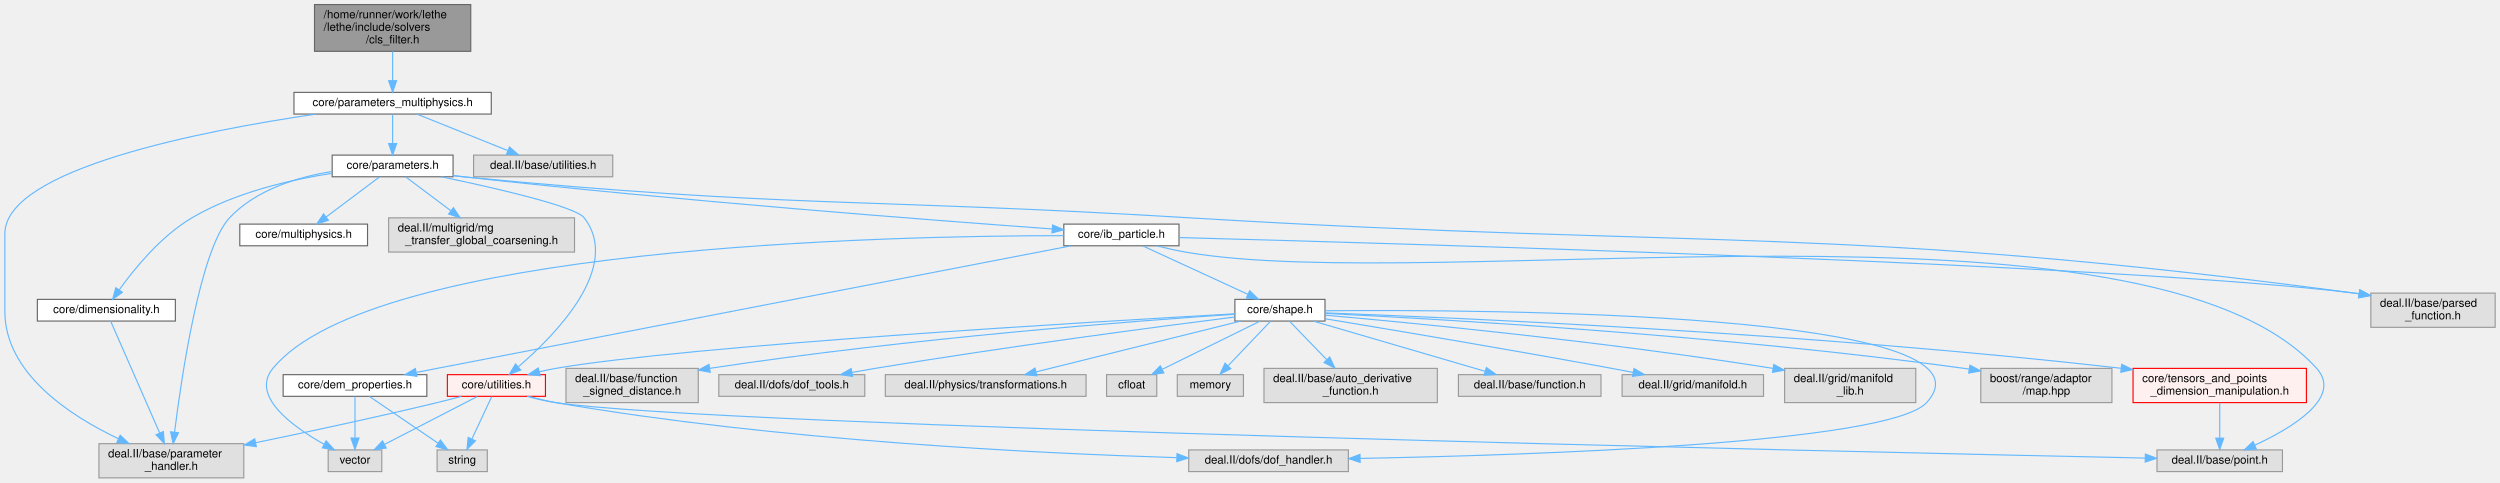
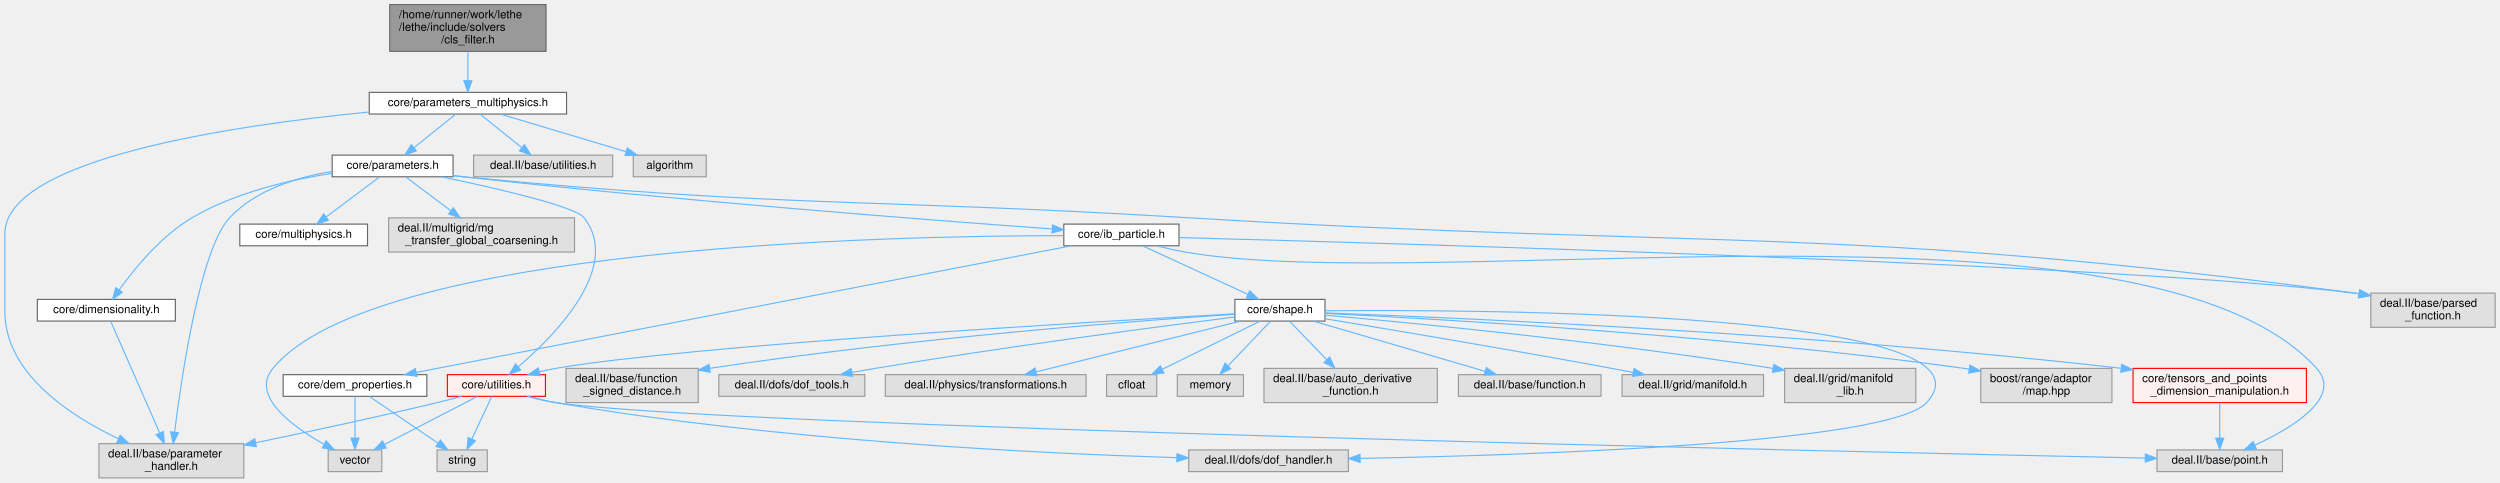
<svg xmlns="http://www.w3.org/2000/svg" xmlns:xlink="http://www.w3.org/1999/xlink" width="2192pt" height="423pt" viewBox="0.00 0.00 2191.50 423.00">
  <g id="graph0" class="graph" transform="scale(1 1) rotate(0) translate(4 419)">
    <g id="Node000001" class="node">
      <g id="a_Node000001">
        <a xlink:title=" ">
-           <polygon fill="#999999" stroke="#666666" points="408.5,-415 271.5,-415 271.5,-374 408.5,-374 408.5,-415" />
-           <text text-anchor="start" x="279.5" y="-403" font-family="Helvetica,sans-Serif" font-size="10.00">/home/runner/work/lethe</text>
-           <text text-anchor="start" x="279.5" y="-392" font-family="Helvetica,sans-Serif" font-size="10.00">/lethe/include/solvers</text>
-           <text text-anchor="middle" x="340" y="-381" font-family="Helvetica,sans-Serif" font-size="10.00">/cls_filter.h</text>
+           <polygon fill="#999999" stroke="#666666" points="474.5,-415 337.5,-415 337.5,-374 474.5,-374 474.5,-415" />
+           <text text-anchor="start" x="345.5" y="-403" font-family="Helvetica,sans-Serif" font-size="10.00">/home/runner/work/lethe</text>
+           <text text-anchor="start" x="345.5" y="-392" font-family="Helvetica,sans-Serif" font-size="10.00">/lethe/include/solvers</text>
+           <text text-anchor="middle" x="406" y="-381" font-family="Helvetica,sans-Serif" font-size="10.00">/cls_filter.h</text>
        </a>
      </g>
    </g>
    <g id="Node000002" class="node">
      <g id="a_Node000002">
        <a xlink:href="parameters__multiphysics_8h.html" target="_top" xlink:title=" ">
-           <polygon fill="white" stroke="#666666" points="426.5,-338 253.5,-338 253.5,-319 426.5,-319 426.5,-338" />
-           <text text-anchor="middle" x="340" y="-326" font-family="Helvetica,sans-Serif" font-size="10.00">core/parameters_multiphysics.h</text>
+           <polygon fill="white" stroke="#666666" points="492.5,-338 319.5,-338 319.5,-319 492.5,-319 492.5,-338" />
+           <text text-anchor="middle" x="406" y="-326" font-family="Helvetica,sans-Serif" font-size="10.00">core/parameters_multiphysics.h</text>
        </a>
      </g>
    </g>
    <g id="edge1_Node000001_Node000002" class="edge">
      <g id="a_edge1_Node000001_Node000002">
        <a xlink:title=" ">
-           <path fill="none" stroke="#63b8ff" d="M340,-373.95C340,-365.85 340,-356.5 340,-348.47" />
-           <polygon fill="#63b8ff" stroke="#63b8ff" points="343.5,-348.26 340,-338.26 336.5,-348.26 343.5,-348.26" />
+           <path fill="none" stroke="#63b8ff" d="M406,-373.95C406,-365.85 406,-356.5 406,-348.47" />
+           <polygon fill="#63b8ff" stroke="#63b8ff" points="409.5,-348.26 406,-338.26 402.5,-348.26 409.5,-348.26" />
        </a>
      </g>
    </g>
    <g id="Node000003" class="node">
      <g id="a_Node000003">
        <a xlink:href="parameters_8h.html" target="_top" xlink:title=" ">
          <polygon fill="white" stroke="#666666" points="393,-283 287,-283 287,-264 393,-264 393,-283" />
          <text text-anchor="middle" x="340" y="-271" font-family="Helvetica,sans-Serif" font-size="10.00">core/parameters.h</text>
        </a>
      </g>
    </g>
    <g id="edge2_Node000002_Node000003" class="edge">
      <g id="a_edge2_Node000002_Node000003">
        <a xlink:title=" ">
-           <path fill="none" stroke="#63b8ff" d="M340,-318.75C340,-311.8 340,-301.85 340,-293.13" />
-           <polygon fill="#63b8ff" stroke="#63b8ff" points="343.5,-293.09 340,-283.09 336.5,-293.09 343.5,-293.09" />
+           <path fill="none" stroke="#63b8ff" d="M395.4,-318.98C385.54,-311.07 370.65,-299.11 358.78,-289.58" />
+           <polygon fill="#63b8ff" stroke="#63b8ff" points="360.79,-286.7 350.8,-283.17 356.4,-292.16 360.79,-286.7" />
        </a>
      </g>
    </g>
    <g id="Node000005" class="node">
      <g id="a_Node000005">
        <a xlink:title=" ">
          <polygon fill="#e0e0e0" stroke="#999999" points="209.5,-30 82.5,-30 82.5,0 209.5,0 209.5,-30" />
          <text text-anchor="start" x="90.5" y="-18" font-family="Helvetica,sans-Serif" font-size="10.00">deal.II/base/parameter</text>
          <text text-anchor="middle" x="146" y="-7" font-family="Helvetica,sans-Serif" font-size="10.00">_handler.h</text>
        </a>
      </g>
    </g>
    <g id="edge37_Node000002_Node000005" class="edge">
      <g id="a_edge37_Node000002_Node000005">
        <a xlink:title=" ">
-           <path fill="none" stroke="#63b8ff" d="M272.83,-318.97C173.74,-304.47 0,-270.94 0,-214 0,-214 0,-214 0,-146 0,-91.77 56.87,-54.6 99.63,-34.31" />
+           <path fill="none" stroke="#63b8ff" d="M319.4,-320.8C200.16,-309.14 0,-279.78 0,-214 0,-214 0,-214 0,-146 0,-91.77 56.87,-54.6 99.63,-34.31" />
          <polygon fill="#63b8ff" stroke="#63b8ff" points="101.15,-37.46 108.78,-30.12 98.23,-31.1 101.15,-37.46" />
        </a>
      </g>
    </g>
    <g id="Node000042" class="node">
      <g id="a_Node000042">
        <a xlink:title=" ">
          <polygon fill="#e0e0e0" stroke="#999999" points="533,-283 411,-283 411,-264 533,-264 533,-283" />
          <text text-anchor="middle" x="472" y="-271" font-family="Helvetica,sans-Serif" font-size="10.00">deal.II/base/utilities.h</text>
        </a>
      </g>
    </g>
    <g id="edge38_Node000002_Node000042" class="edge">
      <g id="a_edge38_Node000002_Node000042">
        <a xlink:title=" ">
-           <path fill="none" stroke="#63b8ff" d="M361.21,-318.98C382.73,-310.34 416.28,-296.87 440.83,-287.02" />
-           <polygon fill="#63b8ff" stroke="#63b8ff" points="442.43,-290.14 450.41,-283.17 439.82,-283.65 442.43,-290.14" />
+           <path fill="none" stroke="#63b8ff" d="M416.6,-318.98C426.46,-311.07 441.35,-299.11 453.22,-289.58" />
+           <polygon fill="#63b8ff" stroke="#63b8ff" points="455.6,-292.16 461.2,-283.17 451.21,-286.7 455.6,-292.16" />
+         </a>
+       </g>
+     </g>
+     <g id="Node000043" class="node">
+       <g id="a_Node000043">
+         <a xlink:title=" ">
+           <polygon fill="#e0e0e0" stroke="#999999" points="615,-283 551,-283 551,-264 615,-264 615,-283" />
+           <text text-anchor="middle" x="583" y="-271" font-family="Helvetica,sans-Serif" font-size="10.00">algorithm</text>
+         </a>
+       </g>
+     </g>
+     <g id="edge39_Node000002_Node000043" class="edge">
+       <g id="a_edge39_Node000002_Node000043">
+         <a xlink:title=" ">
+           <path fill="none" stroke="#63b8ff" d="M434.44,-318.98C464.28,-310.05 511.38,-295.94 544.53,-286.02" />
+           <polygon fill="#63b8ff" stroke="#63b8ff" points="545.76,-289.3 554.34,-283.08 543.76,-282.6 545.76,-289.3" />
        </a>
      </g>
    </g>
    <g id="Node000004" class="node">
      <g id="a_Node000004">
        <a xlink:href="dimensionality_8h.html" target="_top" xlink:title=" ">
          <polygon fill="white" stroke="#666666" points="149.5,-156.5 28.5,-156.5 28.5,-137.5 149.5,-137.5 149.5,-156.5" />
          <text text-anchor="middle" x="89" y="-144.5" font-family="Helvetica,sans-Serif" font-size="10.00">core/dimensionality.h</text>
        </a>
      </g>
    </g>
    <g id="edge3_Node000003_Node000004" class="edge">
      <g id="a_edge3_Node000003_Node000004">
        <a xlink:title=" ">
          <path fill="none" stroke="#63b8ff" d="M286.96,-267.05C250.38,-261.45 201.74,-250.25 164,-228 136.78,-211.96 113.33,-183.09 100.21,-164.77" />
          <polygon fill="#63b8ff" stroke="#63b8ff" points="103.04,-162.72 94.47,-156.5 97.29,-166.72 103.04,-162.72" />
        </a>
      </g>
    </g>
    <g id="edge34_Node000003_Node000005" class="edge">
      <g id="a_edge34_Node000003_Node000005">
        <a xlink:title=" ">
          <path fill="none" stroke="#63b8ff" d="M286.97,-268.7C256.62,-263.76 220.1,-252.67 197,-228 171.5,-200.77 155.04,-89.81 148.81,-40.18" />
          <polygon fill="#63b8ff" stroke="#63b8ff" points="152.26,-39.54 147.57,-30.04 145.31,-40.39 152.26,-39.54" />
        </a>
      </g>
    </g>
    <g id="Node000006" class="node">
      <g id="a_Node000006">
        <a xlink:href="ib__particle_8h.html" target="_top" xlink:title=" ">
          <polygon fill="white" stroke="#666666" points="1029.5,-222.5 928.5,-222.5 928.5,-203.5 1029.5,-203.5 1029.5,-222.5" />
          <text text-anchor="middle" x="979" y="-210.5" font-family="Helvetica,sans-Serif" font-size="10.00">core/ib_particle.h</text>
        </a>
      </g>
    </g>
    <g id="edge5_Node000003_Node000006" class="edge">
      <g id="a_edge5_Node000003_Node000006">
        <a xlink:title=" ">
          <path fill="none" stroke="#63b8ff" d="M393.08,-265.05C396.09,-264.68 399.08,-264.33 402,-264 589.85,-243 812.96,-225.88 918.24,-218.26" />
          <polygon fill="#63b8ff" stroke="#63b8ff" points="918.64,-221.75 928.36,-217.54 918.14,-214.76 918.64,-221.75" />
        </a>
      </g>
    </g>
    <g id="Node000014" class="node">
      <g id="a_Node000014">
        <a xlink:href="utilities_8h.html" target="_top" xlink:title=" ">
          <polygon fill="#fff0f0" stroke="red" points="474,-90.5 388,-90.5 388,-71.5 474,-71.5 474,-90.5" />
          <text text-anchor="middle" x="431" y="-78.5" font-family="Helvetica,sans-Serif" font-size="10.00">core/utilities.h</text>
        </a>
      </g>
    </g>
    <g id="edge33_Node000003_Node000014" class="edge">
      <g id="a_edge33_Node000003_Node000014">
        <a xlink:title=" ">
          <path fill="none" stroke="#63b8ff" d="M382.75,-263.99C429.92,-254.16 500.25,-238.07 508,-228 541.21,-184.85 482.7,-125.32 450.33,-97.5" />
          <polygon fill="#63b8ff" stroke="#63b8ff" points="452.28,-94.56 442.36,-90.83 447.78,-99.93 452.28,-94.56" />
        </a>
      </g>
    </g>
    <g id="Node000039" class="node">
      <g id="a_Node000039">
        <a xlink:title=" ">
          <polygon fill="#e0e0e0" stroke="#999999" points="2183.5,-162 2074.5,-162 2074.5,-132 2183.5,-132 2183.5,-162" />
          <text text-anchor="start" x="2082.5" y="-150" font-family="Helvetica,sans-Serif" font-size="10.00">deal.II/base/parsed</text>
          <text text-anchor="middle" x="2129" y="-139" font-family="Helvetica,sans-Serif" font-size="10.00">_function.h</text>
        </a>
      </g>
    </g>
    <g id="edge35_Node000003_Node000039" class="edge">
      <g id="a_edge35_Node000003_Node000039">
        <a xlink:title=" ">
          <path fill="none" stroke="#63b8ff" d="M393.07,-264.94C396.09,-264.6 399.08,-264.28 402,-264 684.25,-236.72 755.96,-245.15 1039,-228 1492.89,-200.5 1609.25,-222.01 2060,-162 2061.29,-161.83 2062.6,-161.65 2063.92,-161.45" />
          <polygon fill="#63b8ff" stroke="#63b8ff" points="2064.8,-164.86 2074.13,-159.83 2063.7,-157.94 2064.8,-164.86" />
        </a>
      </g>
    </g>
    <g id="Node000040" class="node">
      <g id="a_Node000040">
        <a xlink:href="multiphysics_8h.html" target="_top" xlink:title="Identifiers for multiphysics modules and their solution fields.">
          <polygon fill="white" stroke="#666666" points="318,-222.5 206,-222.5 206,-203.5 318,-203.5 318,-222.5" />
          <text text-anchor="middle" x="262" y="-210.5" font-family="Helvetica,sans-Serif" font-size="10.00">core/multiphysics.h</text>
        </a>
      </g>
    </g>
    <g id="edge32_Node000003_Node000040" class="edge">
      <g id="a_edge32_Node000003_Node000040">
        <a xlink:title=" ">
          <path fill="none" stroke="#63b8ff" d="M328.49,-263.87C316.16,-254.62 296.38,-239.78 281.59,-228.69" />
          <polygon fill="#63b8ff" stroke="#63b8ff" points="283.66,-225.87 273.56,-222.67 279.46,-231.47 283.66,-225.87" />
        </a>
      </g>
    </g>
    <g id="Node000041" class="node">
      <g id="a_Node000041">
        <a xlink:title=" ">
          <polygon fill="#e0e0e0" stroke="#999999" points="499.5,-228 336.5,-228 336.5,-198 499.5,-198 499.5,-228" />
          <text text-anchor="start" x="344.5" y="-216" font-family="Helvetica,sans-Serif" font-size="10.00">deal.II/multigrid/mg</text>
          <text text-anchor="middle" x="418" y="-205" font-family="Helvetica,sans-Serif" font-size="10.00">_transfer_global_coarsening.h</text>
        </a>
      </g>
    </g>
    <g id="edge36_Node000003_Node000041" class="edge">
      <g id="a_edge36_Node000003_Node000041">
        <a xlink:title=" ">
          <path fill="none" stroke="#63b8ff" d="M351.51,-263.87C361.9,-256.08 377.58,-244.32 391.1,-234.17" />
          <polygon fill="#63b8ff" stroke="#63b8ff" points="393.28,-236.91 399.18,-228.11 389.08,-231.31 393.28,-236.91" />
        </a>
      </g>
    </g>
    <g id="edge4_Node000004_Node000005" class="edge">
      <g id="a_edge4_Node000004_Node000005">
        <a xlink:title=" ">
          <path fill="none" stroke="#63b8ff" d="M92.74,-137.47C101.34,-117.86 122.75,-69.02 135.66,-39.59" />
          <polygon fill="#63b8ff" stroke="#63b8ff" points="139.02,-40.63 139.83,-30.07 132.61,-37.82 139.02,-40.63" />
        </a>
      </g>
    </g>
    <g id="Node000007" class="node">
      <g id="a_Node000007">
        <a xlink:href="dem__properties_8h.html" target="_top" xlink:title="DEM particle property definitions and output name management.">
          <polygon fill="white" stroke="#666666" points="370,-90.5 244,-90.5 244,-71.5 370,-71.5 370,-90.5" />
          <text text-anchor="middle" x="307" y="-78.5" font-family="Helvetica,sans-Serif" font-size="10.00">core/dem_properties.h</text>
        </a>
      </g>
    </g>
    <g id="edge6_Node000006_Node000007" class="edge">
      <g id="a_edge6_Node000006_Node000007">
        <a xlink:title=" ">
          <path fill="none" stroke="#63b8ff" d="M934.59,-203.43C835.1,-184.23 586.79,-136.29 379,-96 373.15,-94.87 367.04,-93.68 360.95,-92.5" />
          <polygon fill="#63b8ff" stroke="#63b8ff" points="361.27,-88.99 350.78,-90.52 359.93,-95.86 361.27,-88.99" />
        </a>
      </g>
    </g>
    <g id="Node000009" class="node">
      <g id="a_Node000009">
        <a xlink:title=" ">
          <polygon fill="#e0e0e0" stroke="#999999" points="330.5,-24.5 283.5,-24.5 283.5,-5.5 330.5,-5.5 330.5,-24.5" />
          <text text-anchor="middle" x="307" y="-12.5" font-family="Helvetica,sans-Serif" font-size="10.00">vector</text>
        </a>
      </g>
    </g>
    <g id="edge31_Node000006_Node000009" class="edge">
      <g id="a_edge31_Node000006_Node000009">
        <a xlink:title=" ">
          <path fill="none" stroke="#63b8ff" d="M928.42,-212.38C775.5,-212.33 323.07,-202.99 235,-96 215.16,-71.89 251.9,-45.17 279.81,-29.52" />
          <polygon fill="#63b8ff" stroke="#63b8ff" points="281.69,-32.48 288.84,-24.65 278.38,-26.31 281.69,-32.48" />
        </a>
      </g>
    </g>
    <g id="Node000010" class="node">
      <g id="a_Node000010">
        <a xlink:href="shape_8h.html" target="_top" xlink:title=" ">
          <polygon fill="white" stroke="#666666" points="1157.5,-156.5 1078.5,-156.5 1078.5,-137.5 1157.5,-137.5 1157.5,-156.5" />
          <text text-anchor="middle" x="1118" y="-144.5" font-family="Helvetica,sans-Serif" font-size="10.00">core/shape.h</text>
        </a>
      </g>
    </g>
    <g id="edge9_Node000006_Node000010" class="edge">
      <g id="a_edge9_Node000006_Node000010">
        <a xlink:title=" ">
          <path fill="none" stroke="#63b8ff" d="M997.75,-203.37C1021.48,-192.44 1062.57,-173.52 1090.02,-160.88" />
          <polygon fill="#63b8ff" stroke="#63b8ff" points="1091.49,-164.06 1099.11,-156.7 1088.56,-157.7 1091.49,-164.06" />
        </a>
      </g>
    </g>
    <g id="Node000012" class="node">
      <g id="a_Node000012">
        <a xlink:title=" ">
          <polygon fill="#e0e0e0" stroke="#999999" points="1997,-24.5 1887,-24.5 1887,-5.5 1997,-5.5 1997,-24.5" />
          <text text-anchor="middle" x="1942" y="-12.5" font-family="Helvetica,sans-Serif" font-size="10.00">deal.II/base/point.h</text>
        </a>
      </g>
    </g>
    <g id="edge30_Node000006_Node000012" class="edge">
      <g id="a_edge30_Node000006_Node000012">
        <a xlink:title=" ">
          <path fill="none" stroke="#63b8ff" d="M1009.93,-203.43C1018.04,-201.41 1026.81,-199.44 1035,-198 1253.27,-159.7 1878.53,-260.52 2027,-96 2049.92,-70.6 2005.64,-43.91 1972.83,-28.67" />
          <polygon fill="#63b8ff" stroke="#63b8ff" points="1974.08,-25.4 1963.52,-24.51 1971.22,-31.79 1974.08,-25.4" />
        </a>
      </g>
    </g>
    <g id="edge29_Node000006_Node000039" class="edge">
      <g id="a_edge29_Node000006_Node000039">
        <a xlink:title=" ">
          <path fill="none" stroke="#63b8ff" d="M1029.63,-210.69C1215.03,-205.75 1856.65,-187.18 2060,-162 2061.3,-161.84 2062.6,-161.67 2063.92,-161.49" />
          <polygon fill="#63b8ff" stroke="#63b8ff" points="2064.78,-164.9 2074.14,-159.92 2063.72,-157.98 2064.78,-164.9" />
        </a>
      </g>
    </g>
    <g id="Node000008" class="node">
      <g id="a_Node000008">
        <a xlink:title=" ">
          <polygon fill="#e0e0e0" stroke="#999999" points="423,-24.5 379,-24.5 379,-5.5 423,-5.5 423,-24.5" />
          <text text-anchor="middle" x="401" y="-12.5" font-family="Helvetica,sans-Serif" font-size="10.00">string</text>
        </a>
      </g>
    </g>
    <g id="edge7_Node000007_Node000008" class="edge">
      <g id="a_edge7_Node000007_Node000008">
        <a xlink:title=" ">
          <path fill="none" stroke="#63b8ff" d="M319.68,-71.37C335.09,-60.87 361.35,-43 379.85,-30.4" />
          <polygon fill="#63b8ff" stroke="#63b8ff" points="381.93,-33.22 388.22,-24.7 377.99,-27.43 381.93,-33.22" />
        </a>
      </g>
    </g>
    <g id="edge8_Node000007_Node000009" class="edge">
      <g id="a_edge8_Node000007_Node000009">
        <a xlink:title=" ">
          <path fill="none" stroke="#63b8ff" d="M307,-71.37C307,-62.16 307,-47.29 307,-35.27" />
          <polygon fill="#63b8ff" stroke="#63b8ff" points="310.5,-34.91 307,-24.91 303.5,-34.91 310.5,-34.91" />
        </a>
      </g>
    </g>
    <g id="Node000011" class="node">
      <g id="a_Node000011">
        <a xlink:href="tensors__and__points__dimension__manipulation_8h.html" target="_top" xlink:title=" ">
          <polygon fill="#fff0f0" stroke="red" points="2018,-96 1866,-96 1866,-66 2018,-66 2018,-96" />
          <text text-anchor="start" x="1874" y="-84" font-family="Helvetica,sans-Serif" font-size="10.00">core/tensors_and_points</text>
          <text text-anchor="middle" x="1942" y="-73" font-family="Helvetica,sans-Serif" font-size="10.00">_dimension_manipulation.h</text>
        </a>
      </g>
    </g>
    <g id="edge10_Node000010_Node000011" class="edge">
      <g id="a_edge10_Node000010_Node000011">
        <a xlink:title=" ">
          <path fill="none" stroke="#63b8ff" d="M1157.78,-144.65C1267.38,-140.64 1583.15,-127.17 1855.52,-96.1" />
          <polygon fill="#63b8ff" stroke="#63b8ff" points="1856.06,-99.56 1865.59,-94.94 1855.26,-92.61 1856.06,-99.56" />
        </a>
      </g>
    </g>
    <g id="edge12_Node000010_Node000014" class="edge">
      <g id="a_edge12_Node000010_Node000014">
        <a xlink:title=" ">
          <path fill="none" stroke="#63b8ff" d="M1078.41,-143.84C958.19,-137.14 598.51,-115.92 483,-96 478.3,-95.19 473.4,-94.14 468.57,-92.99" />
          <polygon fill="#63b8ff" stroke="#63b8ff" points="469.41,-89.59 458.86,-90.51 467.68,-96.38 469.41,-89.59" />
        </a>
      </g>
    </g>
    <g id="Node000019" class="node">
      <g id="a_Node000019">
        <a xlink:title=" ">
          <polygon fill="#e0e0e0" stroke="#999999" points="1178,-24.5 1038,-24.5 1038,-5.5 1178,-5.5 1178,-24.5" />
          <text text-anchor="middle" x="1108" y="-12.5" font-family="Helvetica,sans-Serif" font-size="10.00">deal.II/dofs/dof_handler.h</text>
        </a>
      </g>
    </g>
    <g id="edge24_Node000010_Node000019" class="edge">
      <g id="a_edge24_Node000010_Node000019">
        <a xlink:title=" ">
          <path fill="none" stroke="#63b8ff" d="M1157.57,-146.52C1297.7,-147.71 1758.07,-145.68 1685,-66 1652.12,-30.14 1339.12,-19.92 1188.38,-17.07" />
          <polygon fill="#63b8ff" stroke="#63b8ff" points="1188.31,-13.57 1178.25,-16.89 1188.19,-20.57 1188.31,-13.57" />
        </a>
      </g>
    </g>
    <g id="Node000029" class="node">
      <g id="a_Node000029">
        <a xlink:title=" ">
          <polygon fill="#e0e0e0" stroke="#999999" points="1256,-96 1104,-96 1104,-66 1256,-66 1256,-96" />
          <text text-anchor="start" x="1112" y="-84" font-family="Helvetica,sans-Serif" font-size="10.00">deal.II/base/auto_derivative</text>
          <text text-anchor="middle" x="1180" y="-73" font-family="Helvetica,sans-Serif" font-size="10.00">_function.h</text>
        </a>
      </g>
    </g>
    <g id="edge18_Node000010_Node000029" class="edge">
      <g id="a_edge18_Node000010_Node000029">
        <a xlink:title=" ">
          <path fill="none" stroke="#63b8ff" d="M1126.36,-137.37C1134.71,-128.75 1147.88,-115.15 1159.08,-103.59" />
          <polygon fill="#63b8ff" stroke="#63b8ff" points="1161.64,-105.98 1166.09,-96.36 1156.62,-101.11 1161.64,-105.98" />
        </a>
      </g>
    </g>
    <g id="Node000030" class="node">
      <g id="a_Node000030">
        <a xlink:title=" ">
          <polygon fill="#e0e0e0" stroke="#999999" points="1399.5,-90.5 1274.5,-90.5 1274.5,-71.5 1399.5,-71.5 1399.5,-90.5" />
          <text text-anchor="middle" x="1337" y="-78.5" font-family="Helvetica,sans-Serif" font-size="10.00">deal.II/base/function.h</text>
        </a>
      </g>
    </g>
    <g id="edge19_Node000010_Node000030" class="edge">
      <g id="a_edge19_Node000010_Node000030">
        <a xlink:title=" ">
          <path fill="none" stroke="#63b8ff" d="M1147.54,-137.37C1186.34,-126.03 1254.6,-106.08 1297.72,-93.48" />
          <polygon fill="#63b8ff" stroke="#63b8ff" points="1298.97,-96.76 1307.58,-90.6 1297,-90.04 1298.97,-96.76" />
        </a>
      </g>
    </g>
    <g id="Node000031" class="node">
      <g id="a_Node000031">
        <a xlink:title=" ">
          <polygon fill="#e0e0e0" stroke="#999999" points="1542,-90.5 1418,-90.5 1418,-71.5 1542,-71.5 1542,-90.5" />
          <text text-anchor="middle" x="1480" y="-78.5" font-family="Helvetica,sans-Serif" font-size="10.00">deal.II/grid/manifold.h</text>
        </a>
      </g>
    </g>
    <g id="edge20_Node000010_Node000031" class="edge">
      <g id="a_edge20_Node000010_Node000031">
        <a xlink:title=" ">
          <path fill="none" stroke="#63b8ff" d="M1157.59,-139.51C1213.63,-130.26 1319.27,-112.55 1409,-96 1415.08,-94.88 1421.45,-93.67 1427.77,-92.45" />
          <polygon fill="#63b8ff" stroke="#63b8ff" points="1428.46,-95.88 1437.61,-90.54 1427.12,-89.01 1428.46,-95.88" />
        </a>
      </g>
    </g>
    <g id="Node000032" class="node">
      <g id="a_Node000032">
        <a xlink:title=" ">
          <polygon fill="#e0e0e0" stroke="#999999" points="1675.5,-96 1560.5,-96 1560.5,-66 1675.5,-66 1675.5,-96" />
          <text text-anchor="start" x="1568.5" y="-84" font-family="Helvetica,sans-Serif" font-size="10.00">deal.II/grid/manifold</text>
          <text text-anchor="middle" x="1618" y="-73" font-family="Helvetica,sans-Serif" font-size="10.00">_lib.h</text>
        </a>
      </g>
    </g>
    <g id="edge21_Node000010_Node000032" class="edge">
      <g id="a_edge21_Node000010_Node000032">
        <a xlink:title=" ">
          <path fill="none" stroke="#63b8ff" d="M1157.57,-142.65C1232.29,-136.05 1399.44,-120.04 1550.4,-96" />
          <polygon fill="#63b8ff" stroke="#63b8ff" points="1551,-99.44 1560.32,-94.4 1549.89,-92.53 1551,-99.44" />
        </a>
      </g>
    </g>
    <g id="Node000033" class="node">
      <g id="a_Node000033">
        <a xlink:title=" ">
          <polygon fill="#e0e0e0" stroke="#999999" points="1847.5,-96 1732.5,-96 1732.5,-66 1847.5,-66 1847.5,-96" />
          <text text-anchor="start" x="1740.5" y="-84" font-family="Helvetica,sans-Serif" font-size="10.00">boost/range/adaptor</text>
          <text text-anchor="middle" x="1790" y="-73" font-family="Helvetica,sans-Serif" font-size="10.00">/map.hpp</text>
        </a>
      </g>
    </g>
    <g id="edge22_Node000010_Node000033" class="edge">
      <g id="a_edge22_Node000010_Node000033">
        <a xlink:title=" ">
          <path fill="none" stroke="#63b8ff" d="M1157.83,-144.18C1254.32,-139.46 1508.07,-125.07 1718,-96 1719.46,-95.8 1720.93,-95.59 1722.42,-95.36" />
          <polygon fill="#63b8ff" stroke="#63b8ff" points="1723,-98.82 1732.32,-93.79 1721.9,-91.9 1723,-98.82" />
        </a>
      </g>
    </g>
    <g id="Node000034" class="node">
      <g id="a_Node000034">
        <a xlink:title=" ">
          <polygon fill="#e0e0e0" stroke="#999999" points="608,-96 492,-96 492,-66 608,-66 608,-96" />
          <text text-anchor="start" x="500" y="-84" font-family="Helvetica,sans-Serif" font-size="10.00">deal.II/base/function</text>
          <text text-anchor="middle" x="550" y="-73" font-family="Helvetica,sans-Serif" font-size="10.00">_signed_distance.h</text>
        </a>
      </g>
    </g>
    <g id="edge23_Node000010_Node000034" class="edge">
      <g id="a_edge23_Node000010_Node000034">
        <a xlink:title=" ">
          <path fill="none" stroke="#63b8ff" d="M1078.2,-143.47C994.75,-137.87 795.21,-122.84 618.06,-96.05" />
          <polygon fill="#63b8ff" stroke="#63b8ff" points="618.45,-92.57 608.04,-94.52 617.39,-99.49 618.45,-92.57" />
        </a>
      </g>
    </g>
    <g id="Node000035" class="node">
      <g id="a_Node000035">
        <a xlink:title=" ">
          <polygon fill="#e0e0e0" stroke="#999999" points="754,-90.5 626,-90.5 626,-71.5 754,-71.5 754,-90.5" />
          <text text-anchor="middle" x="690" y="-78.5" font-family="Helvetica,sans-Serif" font-size="10.00">deal.II/dofs/dof_tools.h</text>
        </a>
      </g>
    </g>
    <g id="edge25_Node000010_Node000035" class="edge">
      <g id="a_edge25_Node000010_Node000035">
        <a xlink:title=" ">
          <path fill="none" stroke="#63b8ff" d="M1078.24,-141.05C1012.49,-132.73 877.05,-114.96 763,-96 756.41,-94.91 749.51,-93.68 742.68,-92.43" />
          <polygon fill="#63b8ff" stroke="#63b8ff" points="743.26,-88.97 732.78,-90.57 741.97,-95.85 743.26,-88.97" />
        </a>
      </g>
    </g>
    <g id="Node000036" class="node">
      <g id="a_Node000036">
        <a xlink:title=" ">
          <polygon fill="#e0e0e0" stroke="#999999" points="948,-90.5 772,-90.5 772,-71.5 948,-71.5 948,-90.5" />
          <text text-anchor="middle" x="860" y="-78.5" font-family="Helvetica,sans-Serif" font-size="10.00">deal.II/physics/transformations.h</text>
        </a>
      </g>
    </g>
    <g id="edge26_Node000010_Node000036" class="edge">
      <g id="a_edge26_Node000010_Node000036">
        <a xlink:title=" ">
          <path fill="none" stroke="#63b8ff" d="M1083.47,-137.44C1037.13,-125.94 954.78,-105.51 904.03,-92.92" />
          <polygon fill="#63b8ff" stroke="#63b8ff" points="904.87,-89.52 894.32,-90.51 903.19,-96.32 904.87,-89.52" />
        </a>
      </g>
    </g>
    <g id="Node000037" class="node">
      <g id="a_Node000037">
        <a xlink:title=" ">
          <polygon fill="#e0e0e0" stroke="#999999" points="1010,-90.5 966,-90.5 966,-71.5 1010,-71.5 1010,-90.5" />
          <text text-anchor="middle" x="988" y="-78.5" font-family="Helvetica,sans-Serif" font-size="10.00">cfloat</text>
        </a>
      </g>
    </g>
    <g id="edge27_Node000010_Node000037" class="edge">
      <g id="a_edge27_Node000010_Node000037">
        <a xlink:title=" ">
          <path fill="none" stroke="#63b8ff" d="M1100.47,-137.37C1078.47,-126.54 1040.51,-107.85 1014.85,-95.22" />
          <polygon fill="#63b8ff" stroke="#63b8ff" points="1016.19,-91.98 1005.67,-90.7 1013.1,-98.26 1016.19,-91.98" />
        </a>
      </g>
    </g>
    <g id="Node000038" class="node">
      <g id="a_Node000038">
        <a xlink:title=" ">
          <polygon fill="#e0e0e0" stroke="#999999" points="1086,-90.5 1028,-90.5 1028,-71.5 1086,-71.5 1086,-90.5" />
          <text text-anchor="middle" x="1057" y="-78.5" font-family="Helvetica,sans-Serif" font-size="10.00">memory</text>
        </a>
      </g>
    </g>
    <g id="edge28_Node000010_Node000038" class="edge">
      <g id="a_edge28_Node000010_Node000038">
        <a xlink:title=" ">
          <path fill="none" stroke="#63b8ff" d="M1109.77,-137.37C1100.28,-127.4 1084.44,-110.79 1072.59,-98.36" />
          <polygon fill="#63b8ff" stroke="#63b8ff" points="1074.92,-95.73 1065.49,-90.91 1069.85,-100.56 1074.92,-95.73" />
        </a>
      </g>
    </g>
    <g id="edge11_Node000011_Node000012" class="edge">
      <g id="a_edge11_Node000011_Node000012">
        <a xlink:title=" ">
          <path fill="none" stroke="#63b8ff" d="M1942,-65.8C1942,-56.7 1942,-44.79 1942,-34.9" />
          <polygon fill="#63b8ff" stroke="#63b8ff" points="1945.5,-34.84 1942,-24.84 1938.5,-34.84 1945.5,-34.84" />
        </a>
      </g>
    </g>
    <g id="edge13_Node000014_Node000005" class="edge">
      <g id="a_edge13_Node000014_Node000005">
        <a xlink:title=" ">
          <path fill="none" stroke="#63b8ff" d="M400.27,-71.45C393.3,-69.58 385.91,-67.67 379,-66 325.99,-53.18 265.79,-40.31 219.86,-30.83" />
          <polygon fill="#63b8ff" stroke="#63b8ff" points="220.49,-27.39 209.99,-28.8 219.08,-34.25 220.49,-27.39" />
        </a>
      </g>
    </g>
    <g id="edge16_Node000014_Node000008" class="edge">
      <g id="a_edge16_Node000014_Node000008">
        <a xlink:title=" ">
          <path fill="none" stroke="#63b8ff" d="M426.95,-71.37C422.51,-61.88 415.23,-46.36 409.51,-34.16" />
          <polygon fill="#63b8ff" stroke="#63b8ff" points="412.59,-32.47 405.17,-24.91 406.25,-35.45 412.59,-32.47" />
        </a>
      </g>
    </g>
    <g id="edge17_Node000014_Node000009" class="edge">
      <g id="a_edge17_Node000014_Node000009">
        <a xlink:title=" ">
          <path fill="none" stroke="#63b8ff" d="M414.28,-71.37C393.38,-60.59 357.41,-42.02 332.93,-29.38" />
          <polygon fill="#63b8ff" stroke="#63b8ff" points="334.35,-26.18 323.85,-24.7 331.14,-32.4 334.35,-26.18" />
        </a>
      </g>
    </g>
    <g id="edge14_Node000014_Node000012" class="edge">
      <g id="a_edge14_Node000014_Node000012">
        <a xlink:title=" ">
          <path fill="none" stroke="#63b8ff" d="M458.01,-71.47C465.98,-69.3 474.77,-67.23 483,-66 621.67,-45.24 1610.82,-23.01 1876.47,-17.36" />
          <polygon fill="#63b8ff" stroke="#63b8ff" points="1876.8,-20.86 1886.72,-17.15 1876.65,-13.86 1876.8,-20.86" />
        </a>
      </g>
    </g>
    <g id="edge15_Node000014_Node000019" class="edge">
      <g id="a_edge15_Node000014_Node000019">
        <a xlink:title=" ">
          <path fill="none" stroke="#63b8ff" d="M458.86,-71.49C466.61,-69.4 475.08,-67.37 483,-66 676.59,-32.49 907.88,-21.38 1027.48,-17.74" />
          <polygon fill="#63b8ff" stroke="#63b8ff" points="1027.75,-21.23 1037.65,-17.44 1027.55,-14.23 1027.75,-21.23" />
        </a>
      </g>
    </g>
  </g>
</svg>
